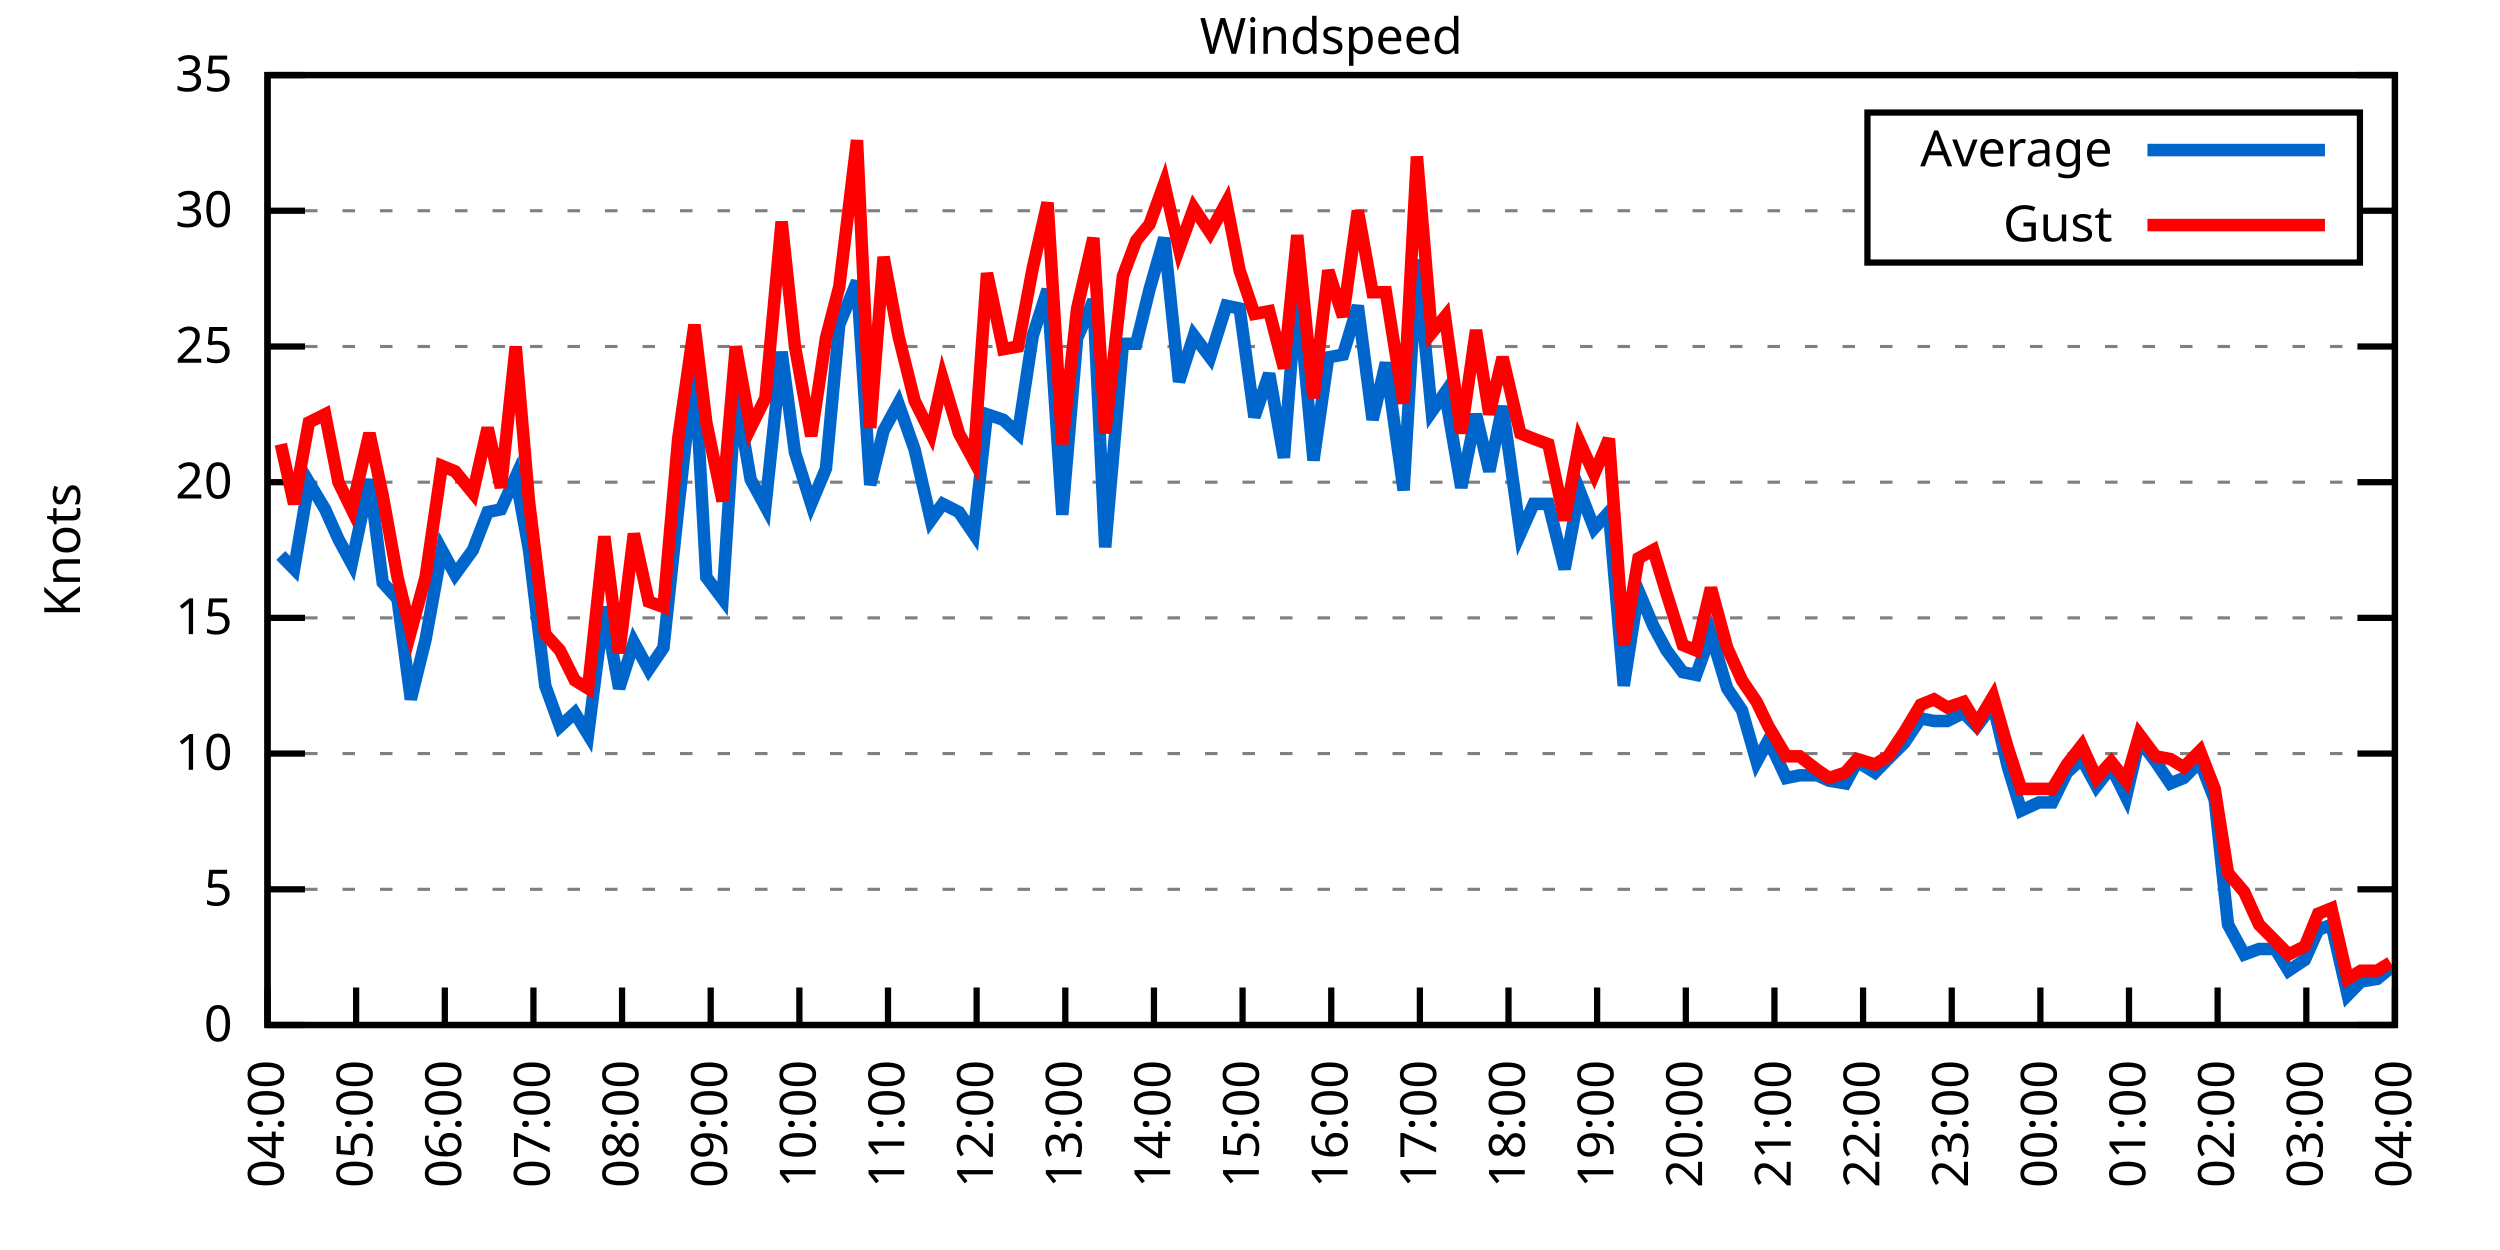
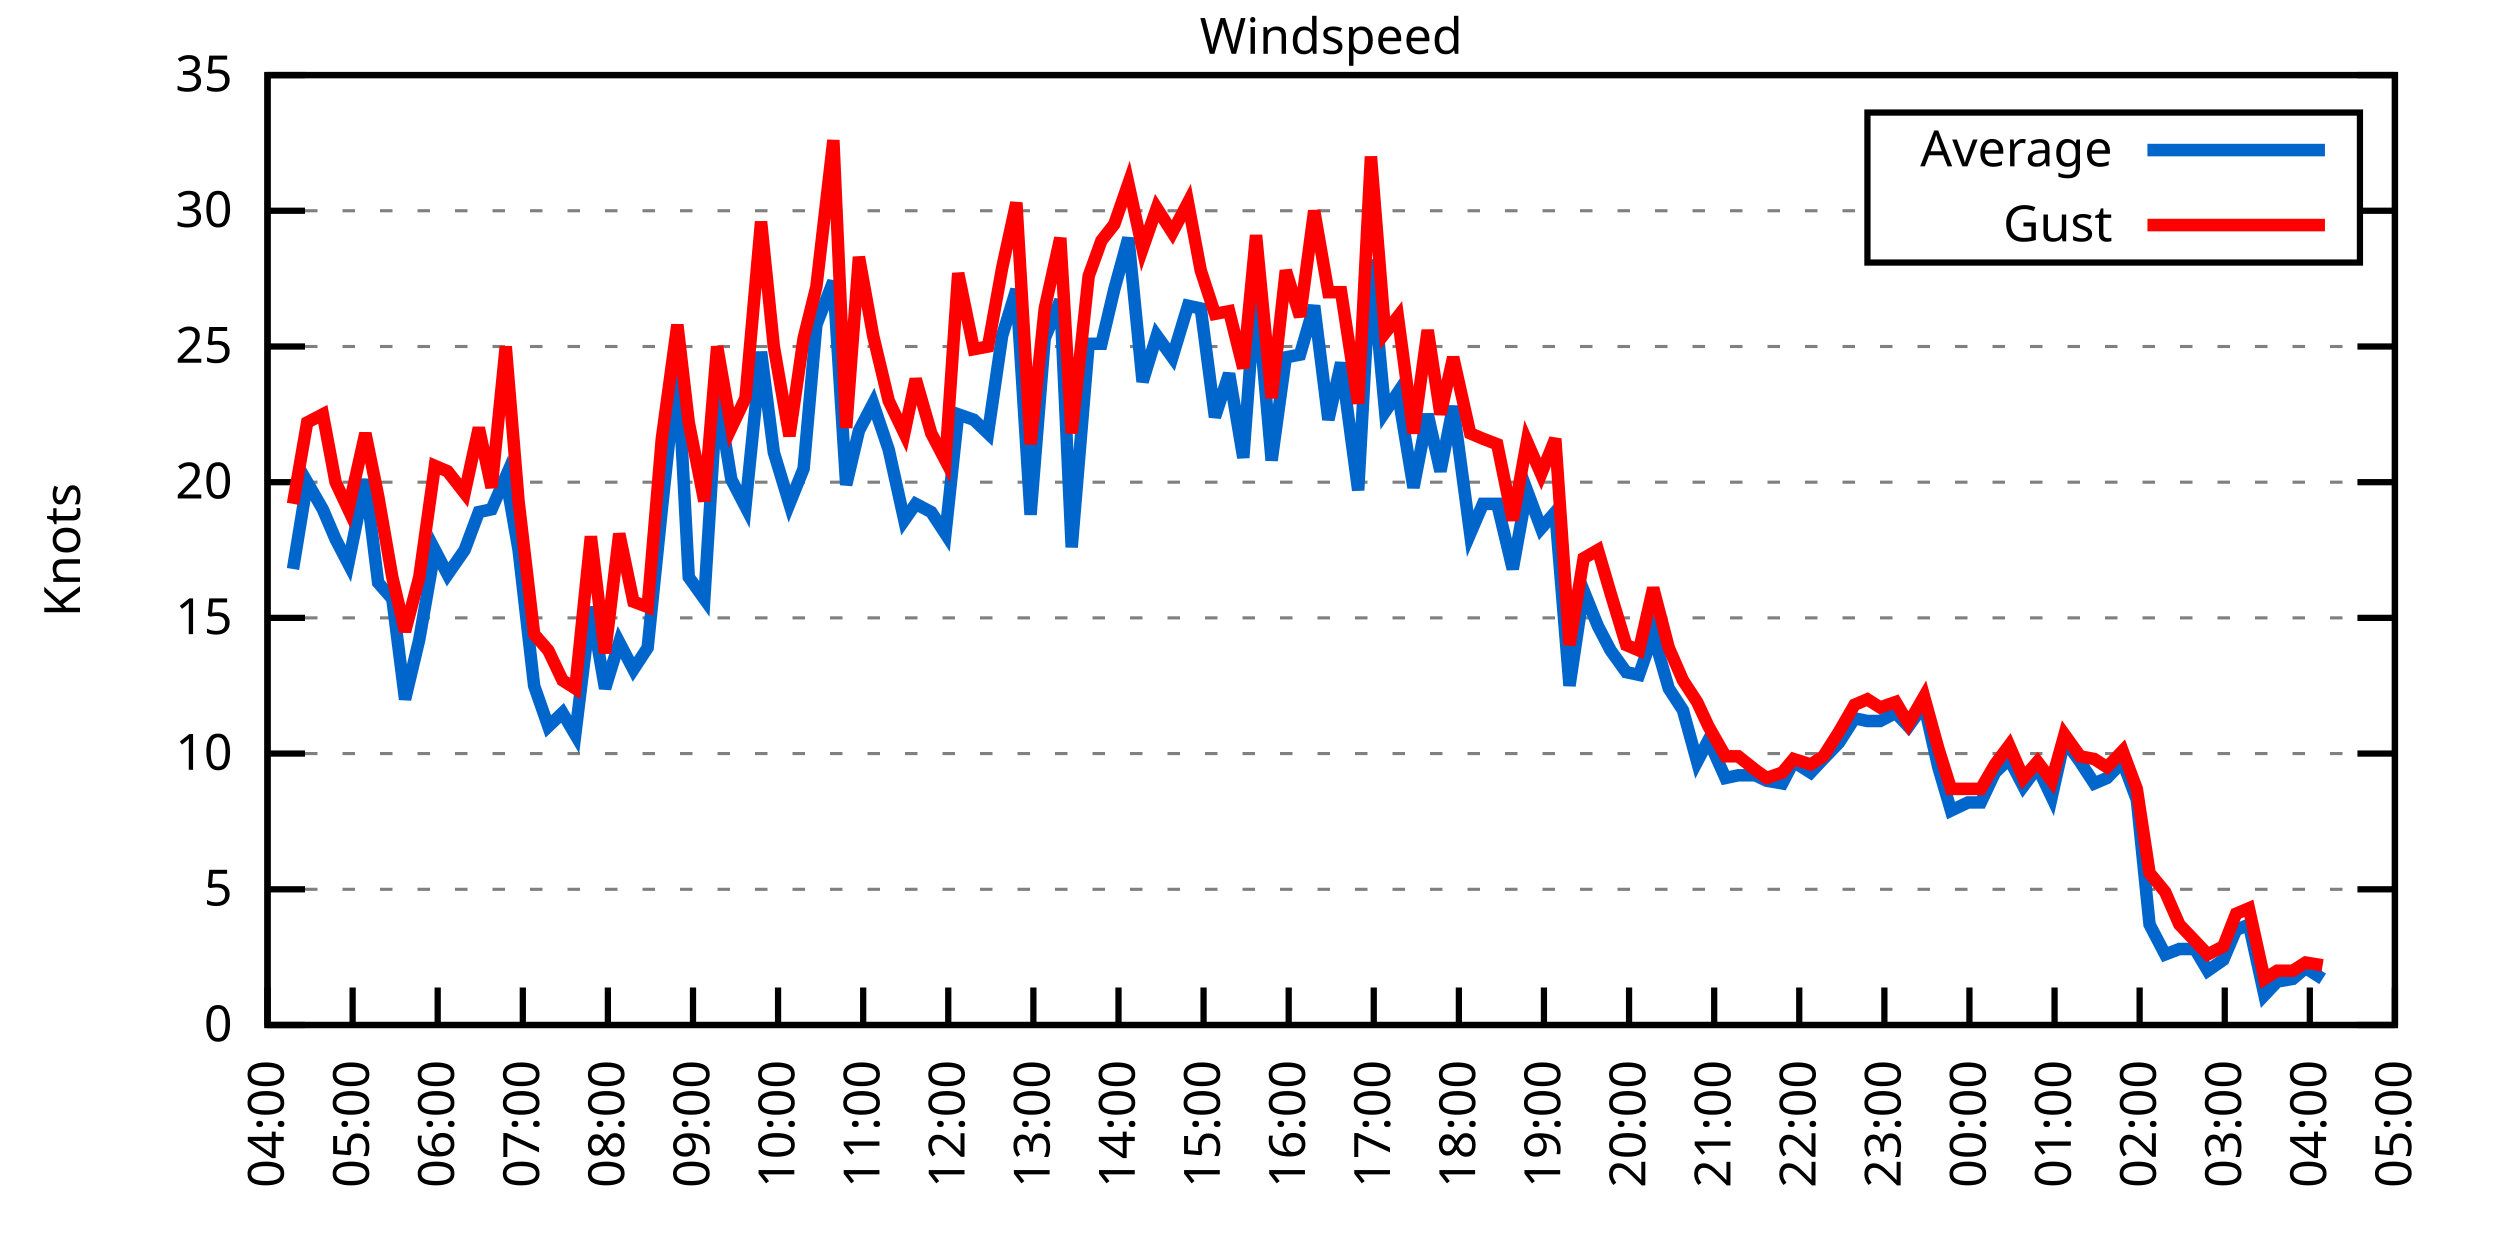
<svg xmlns="http://www.w3.org/2000/svg" xmlns:xlink="http://www.w3.org/1999/xlink" width="400" height="200" viewBox="0 0 400 200">
  <g id="gnuplot_canvas">
    <rect x="0" y="0" width="400" height="200" fill="none" />
    <defs>
      <circle id="gpDot" r="0.5" stroke-width="0.5" stroke="currentColor" />
      <path id="gpPt0" stroke-width="0.333" stroke="currentColor" d="M-1,0 h2 M0,-1 v2" />
      <path id="gpPt1" stroke-width="0.333" stroke="currentColor" d="M-1,-1 L1,1 M1,-1 L-1,1" />
      <path id="gpPt2" stroke-width="0.333" stroke="currentColor" d="M-1,0 L1,0 M0,-1 L0,1 M-1,-1 L1,1 M-1,1 L1,-1" />
      <rect id="gpPt3" stroke-width="0.333" stroke="currentColor" x="-1" y="-1" width="2" height="2" />
      <rect id="gpPt4" stroke-width="0.333" stroke="currentColor" fill="currentColor" x="-1" y="-1" width="2" height="2" />
      <circle id="gpPt5" stroke-width="0.333" stroke="currentColor" cx="0" cy="0" r="1" />
      <use xlink:href="#gpPt5" id="gpPt6" fill="currentColor" stroke="none" />
      <path id="gpPt7" stroke-width="0.333" stroke="currentColor" d="M0,-1.33 L-1.33,0.67 L1.33,0.67 z" />
      <use xlink:href="#gpPt7" id="gpPt8" fill="currentColor" stroke="none" />
      <use xlink:href="#gpPt7" id="gpPt9" stroke="currentColor" transform="rotate(180)" />
      <use xlink:href="#gpPt9" id="gpPt10" fill="currentColor" stroke="none" />
      <use xlink:href="#gpPt3" id="gpPt11" stroke="currentColor" transform="rotate(45)" />
      <use xlink:href="#gpPt11" id="gpPt12" fill="currentColor" stroke="none" />
      <path id="gpPt13" stroke-width="0.333" stroke="currentColor" d="M0,1.330 L1.265,0.411 L0.782,-1.067 L-0.782,-1.076 L-1.265,0.411 z" />
      <use xlink:href="#gpPt13" id="gpPt14" fill="currentColor" stroke="none" />
      <filter id="textbox" filterUnits="objectBoundingBox" x="0" y="0" height="1" width="1">
        <feFlood flood-color="white" flood-opacity="1" result="bgnd" />
        <feComposite in="SourceGraphic" in2="bgnd" operator="atop" />
      </filter>
      <filter id="greybox" filterUnits="objectBoundingBox" x="0" y="0" height="1" width="1">
        <feFlood flood-color="lightgrey" flood-opacity="1" result="grey" />
        <feComposite in="SourceGraphic" in2="grey" operator="atop" />
      </filter>
    </defs>
    <g fill="none" color="white" stroke="currentColor" stroke-width="1.00" stroke-linecap="butt" stroke-linejoin="miter">
</g>
    <g fill="none" color="black" stroke="currentColor" stroke-width="1.00" stroke-linecap="butt" stroke-linejoin="miter">
      <g stroke="none" shape-rendering="crispEdges">
        <polygon fill="rgb(255, 255, 255)" points="42.80,164.00 383.18,164.00 383.18,12.02 42.80,12.02 " />
      </g>
    </g>
    <g fill="none" color="black" stroke="currentColor" stroke-width="1.00" stroke-linecap="butt" stroke-linejoin="miter">
</g>
    <g fill="none" color="black" stroke="black" stroke-width="0.50" stroke-linecap="butt" stroke-linejoin="miter">
</g>
    <g fill="none" color="gray" stroke="currentColor" stroke-width="0.50" stroke-linecap="butt" stroke-linejoin="miter">
      <path stroke="gray" stroke-dasharray="2,4" class="gridline" d="M42.80,164.00 L383.19,164.00  " />
    </g>
    <g fill="none" color="gray" stroke="gray" stroke-width="1.00" stroke-linecap="butt" stroke-linejoin="miter">
</g>
    <g fill="none" color="black" stroke="currentColor" stroke-width="1.00" stroke-linecap="butt" stroke-linejoin="miter">
      <path stroke="black" d="M42.80,164.00 L48.80,164.00 M383.19,164.00 L377.19,164.00  " />
      <g transform="translate(37.20,166.60)" stroke="none" fill="black" font-family="Sans" font-size="8.00" text-anchor="end">
        <text>
          <tspan font-family="Sans"> 0</tspan>
        </text>
      </g>
    </g>
    <g fill="none" color="black" stroke="currentColor" stroke-width="1.00" stroke-linecap="butt" stroke-linejoin="miter">
</g>
    <g fill="none" color="black" stroke="black" stroke-width="0.50" stroke-linecap="butt" stroke-linejoin="miter">
</g>
    <g fill="none" color="gray" stroke="currentColor" stroke-width="0.50" stroke-linecap="butt" stroke-linejoin="miter">
      <path stroke="gray" stroke-dasharray="2,4" class="gridline" d="M42.80,142.29 L383.19,142.29  " />
    </g>
    <g fill="none" color="gray" stroke="gray" stroke-width="1.00" stroke-linecap="butt" stroke-linejoin="miter">
</g>
    <g fill="none" color="black" stroke="currentColor" stroke-width="1.00" stroke-linecap="butt" stroke-linejoin="miter">
      <path stroke="black" d="M42.80,142.29 L48.80,142.29 M383.19,142.29 L377.19,142.29  " />
      <g transform="translate(37.20,144.89)" stroke="none" fill="black" font-family="Sans" font-size="8.00" text-anchor="end">
        <text>
          <tspan font-family="Sans"> 5</tspan>
        </text>
      </g>
    </g>
    <g fill="none" color="black" stroke="currentColor" stroke-width="1.00" stroke-linecap="butt" stroke-linejoin="miter">
</g>
    <g fill="none" color="black" stroke="black" stroke-width="0.50" stroke-linecap="butt" stroke-linejoin="miter">
</g>
    <g fill="none" color="gray" stroke="currentColor" stroke-width="0.50" stroke-linecap="butt" stroke-linejoin="miter">
      <path stroke="gray" stroke-dasharray="2,4" class="gridline" d="M42.80,120.57 L383.19,120.57  " />
    </g>
    <g fill="none" color="gray" stroke="gray" stroke-width="1.00" stroke-linecap="butt" stroke-linejoin="miter">
</g>
    <g fill="none" color="black" stroke="currentColor" stroke-width="1.00" stroke-linecap="butt" stroke-linejoin="miter">
      <path stroke="black" d="M42.80,120.57 L48.80,120.57 M383.19,120.57 L377.19,120.57  " />
      <g transform="translate(37.20,123.17)" stroke="none" fill="black" font-family="Sans" font-size="8.00" text-anchor="end">
        <text>
          <tspan font-family="Sans"> 10</tspan>
        </text>
      </g>
    </g>
    <g fill="none" color="black" stroke="currentColor" stroke-width="1.00" stroke-linecap="butt" stroke-linejoin="miter">
</g>
    <g fill="none" color="black" stroke="black" stroke-width="0.50" stroke-linecap="butt" stroke-linejoin="miter">
</g>
    <g fill="none" color="gray" stroke="currentColor" stroke-width="0.50" stroke-linecap="butt" stroke-linejoin="miter">
      <path stroke="gray" stroke-dasharray="2,4" class="gridline" d="M42.80,98.86 L383.19,98.86  " />
    </g>
    <g fill="none" color="gray" stroke="gray" stroke-width="1.00" stroke-linecap="butt" stroke-linejoin="miter">
</g>
    <g fill="none" color="black" stroke="currentColor" stroke-width="1.00" stroke-linecap="butt" stroke-linejoin="miter">
      <path stroke="black" d="M42.80,98.86 L48.80,98.86 M383.19,98.86 L377.19,98.86  " />
      <g transform="translate(37.20,101.46)" stroke="none" fill="black" font-family="Sans" font-size="8.00" text-anchor="end">
        <text>
          <tspan font-family="Sans"> 15</tspan>
        </text>
      </g>
    </g>
    <g fill="none" color="black" stroke="currentColor" stroke-width="1.00" stroke-linecap="butt" stroke-linejoin="miter">
</g>
    <g fill="none" color="black" stroke="black" stroke-width="0.50" stroke-linecap="butt" stroke-linejoin="miter">
</g>
    <g fill="none" color="gray" stroke="currentColor" stroke-width="0.50" stroke-linecap="butt" stroke-linejoin="miter">
      <path stroke="gray" stroke-dasharray="2,4" class="gridline" d="M42.80,77.15 L383.19,77.15  " />
    </g>
    <g fill="none" color="gray" stroke="gray" stroke-width="1.00" stroke-linecap="butt" stroke-linejoin="miter">
</g>
    <g fill="none" color="black" stroke="currentColor" stroke-width="1.00" stroke-linecap="butt" stroke-linejoin="miter">
      <path stroke="black" d="M42.80,77.15 L48.80,77.15 M383.19,77.15 L377.19,77.15  " />
      <g transform="translate(37.20,79.75)" stroke="none" fill="black" font-family="Sans" font-size="8.00" text-anchor="end">
        <text>
          <tspan font-family="Sans"> 20</tspan>
        </text>
      </g>
    </g>
    <g fill="none" color="black" stroke="currentColor" stroke-width="1.00" stroke-linecap="butt" stroke-linejoin="miter">
</g>
    <g fill="none" color="black" stroke="black" stroke-width="0.50" stroke-linecap="butt" stroke-linejoin="miter">
</g>
    <g fill="none" color="gray" stroke="currentColor" stroke-width="0.50" stroke-linecap="butt" stroke-linejoin="miter">
      <path stroke="gray" stroke-dasharray="2,4" class="gridline" d="M42.80,55.44 L383.19,55.44  " />
    </g>
    <g fill="none" color="gray" stroke="gray" stroke-width="1.00" stroke-linecap="butt" stroke-linejoin="miter">
</g>
    <g fill="none" color="black" stroke="currentColor" stroke-width="1.00" stroke-linecap="butt" stroke-linejoin="miter">
      <path stroke="black" d="M42.80,55.44 L48.80,55.44 M383.19,55.44 L377.19,55.44  " />
      <g transform="translate(37.20,58.04)" stroke="none" fill="black" font-family="Sans" font-size="8.00" text-anchor="end">
        <text>
          <tspan font-family="Sans"> 25</tspan>
        </text>
      </g>
    </g>
    <g fill="none" color="black" stroke="currentColor" stroke-width="1.00" stroke-linecap="butt" stroke-linejoin="miter">
</g>
    <g fill="none" color="black" stroke="black" stroke-width="0.50" stroke-linecap="butt" stroke-linejoin="miter">
</g>
    <g fill="none" color="gray" stroke="currentColor" stroke-width="0.50" stroke-linecap="butt" stroke-linejoin="miter">
      <path stroke="gray" stroke-dasharray="2,4" class="gridline" d="M42.80,33.72 L298.79,33.72 M377.59,33.72 L383.19,33.72  " />
    </g>
    <g fill="none" color="gray" stroke="gray" stroke-width="1.00" stroke-linecap="butt" stroke-linejoin="miter">
</g>
    <g fill="none" color="black" stroke="currentColor" stroke-width="1.00" stroke-linecap="butt" stroke-linejoin="miter">
      <path stroke="black" d="M42.80,33.72 L48.80,33.72 M383.19,33.72 L377.19,33.72  " />
      <g transform="translate(37.20,36.32)" stroke="none" fill="black" font-family="Sans" font-size="8.00" text-anchor="end">
        <text>
          <tspan font-family="Sans"> 30</tspan>
        </text>
      </g>
    </g>
    <g fill="none" color="black" stroke="currentColor" stroke-width="1.00" stroke-linecap="butt" stroke-linejoin="miter">
</g>
    <g fill="none" color="black" stroke="black" stroke-width="0.50" stroke-linecap="butt" stroke-linejoin="miter">
</g>
    <g fill="none" color="gray" stroke="currentColor" stroke-width="0.50" stroke-linecap="butt" stroke-linejoin="miter">
      <path stroke="gray" stroke-dasharray="2,4" class="gridline" d="M42.80,12.01 L383.19,12.01  " />
    </g>
    <g fill="none" color="gray" stroke="gray" stroke-width="1.00" stroke-linecap="butt" stroke-linejoin="miter">
</g>
    <g fill="none" color="black" stroke="currentColor" stroke-width="1.00" stroke-linecap="butt" stroke-linejoin="miter">
      <path stroke="black" d="M42.80,12.01 L48.80,12.01 M383.19,12.01 L377.19,12.01  " />
      <g transform="translate(37.20,14.61)" stroke="none" fill="black" font-family="Sans" font-size="8.00" text-anchor="end">
        <text>
          <tspan font-family="Sans"> 35</tspan>
        </text>
      </g>
    </g>
    <g fill="none" color="black" stroke="currentColor" stroke-width="1.00" stroke-linecap="butt" stroke-linejoin="miter">
      <path stroke="black" d="M42.80,164.00 L42.80,158.00  " />
      <g transform="translate(45.40,169.60) rotate(270.00)" stroke="none" fill="black" font-family="Sans" font-size="8.00" text-anchor="end">
        <text>
          <tspan font-family="Sans">04:00</tspan>
        </text>
      </g>
    </g>
    <g fill="none" color="black" stroke="currentColor" stroke-width="1.00" stroke-linecap="butt" stroke-linejoin="miter">
-       <path stroke="black" d="M56.98,164.00 L56.98,158.00  " />
-       <g transform="translate(59.58,169.60) rotate(270.00)" stroke="none" fill="black" font-family="Sans" font-size="8.00" text-anchor="end">
+       <path stroke="black" d="M56.42,164.00 L56.42,158.00  " />
+       <g transform="translate(59.02,169.60) rotate(270.00)" stroke="none" fill="black" font-family="Sans" font-size="8.00" text-anchor="end">
        <text>
          <tspan font-family="Sans">05:00</tspan>
        </text>
      </g>
    </g>
    <g fill="none" color="black" stroke="currentColor" stroke-width="1.00" stroke-linecap="butt" stroke-linejoin="miter">
-       <path stroke="black" d="M71.17,164.00 L71.17,158.00  " />
-       <g transform="translate(73.77,169.60) rotate(270.00)" stroke="none" fill="black" font-family="Sans" font-size="8.00" text-anchor="end">
+       <path stroke="black" d="M70.03,164.00 L70.03,158.00  " />
+       <g transform="translate(72.63,169.60) rotate(270.00)" stroke="none" fill="black" font-family="Sans" font-size="8.00" text-anchor="end">
        <text>
          <tspan font-family="Sans">06:00</tspan>
        </text>
      </g>
    </g>
    <g fill="none" color="black" stroke="currentColor" stroke-width="1.00" stroke-linecap="butt" stroke-linejoin="miter">
-       <path stroke="black" d="M85.35,164.00 L85.35,158.00  " />
-       <g transform="translate(87.95,169.60) rotate(270.00)" stroke="none" fill="black" font-family="Sans" font-size="8.00" text-anchor="end">
+       <path stroke="black" d="M83.65,164.00 L83.65,158.00  " />
+       <g transform="translate(86.25,169.60) rotate(270.00)" stroke="none" fill="black" font-family="Sans" font-size="8.00" text-anchor="end">
        <text>
          <tspan font-family="Sans">07:00</tspan>
        </text>
      </g>
    </g>
    <g fill="none" color="black" stroke="currentColor" stroke-width="1.00" stroke-linecap="butt" stroke-linejoin="miter">
-       <path stroke="black" d="M99.53,164.00 L99.53,158.00  " />
-       <g transform="translate(102.13,169.60) rotate(270.00)" stroke="none" fill="black" font-family="Sans" font-size="8.00" text-anchor="end">
+       <path stroke="black" d="M97.26,164.00 L97.26,158.00  " />
+       <g transform="translate(99.86,169.60) rotate(270.00)" stroke="none" fill="black" font-family="Sans" font-size="8.00" text-anchor="end">
        <text>
          <tspan font-family="Sans">08:00</tspan>
        </text>
      </g>
    </g>
    <g fill="none" color="black" stroke="currentColor" stroke-width="1.00" stroke-linecap="butt" stroke-linejoin="miter">
-       <path stroke="black" d="M113.71,164.00 L113.71,158.00  " />
-       <g transform="translate(116.31,169.60) rotate(270.00)" stroke="none" fill="black" font-family="Sans" font-size="8.00" text-anchor="end">
+       <path stroke="black" d="M110.88,164.00 L110.88,158.00  " />
+       <g transform="translate(113.48,169.60) rotate(270.00)" stroke="none" fill="black" font-family="Sans" font-size="8.00" text-anchor="end">
        <text>
          <tspan font-family="Sans">09:00</tspan>
        </text>
      </g>
    </g>
    <g fill="none" color="black" stroke="currentColor" stroke-width="1.00" stroke-linecap="butt" stroke-linejoin="miter">
-       <path stroke="black" d="M127.90,164.00 L127.90,158.00  " />
-       <g transform="translate(130.50,169.60) rotate(270.00)" stroke="none" fill="black" font-family="Sans" font-size="8.00" text-anchor="end">
+       <path stroke="black" d="M124.49,164.00 L124.49,158.00  " />
+       <g transform="translate(127.09,169.60) rotate(270.00)" stroke="none" fill="black" font-family="Sans" font-size="8.00" text-anchor="end">
        <text>
          <tspan font-family="Sans">10:00</tspan>
        </text>
      </g>
    </g>
    <g fill="none" color="black" stroke="currentColor" stroke-width="1.00" stroke-linecap="butt" stroke-linejoin="miter">
-       <path stroke="black" d="M142.08,164.00 L142.08,158.00  " />
-       <g transform="translate(144.68,169.60) rotate(270.00)" stroke="none" fill="black" font-family="Sans" font-size="8.00" text-anchor="end">
+       <path stroke="black" d="M138.11,164.00 L138.11,158.00  " />
+       <g transform="translate(140.71,169.60) rotate(270.00)" stroke="none" fill="black" font-family="Sans" font-size="8.00" text-anchor="end">
        <text>
          <tspan font-family="Sans">11:00</tspan>
        </text>
      </g>
    </g>
    <g fill="none" color="black" stroke="currentColor" stroke-width="1.00" stroke-linecap="butt" stroke-linejoin="miter">
-       <path stroke="black" d="M156.26,164.00 L156.26,158.00  " />
-       <g transform="translate(158.86,169.60) rotate(270.00)" stroke="none" fill="black" font-family="Sans" font-size="8.00" text-anchor="end">
+       <path stroke="black" d="M151.72,164.00 L151.72,158.00  " />
+       <g transform="translate(154.32,169.60) rotate(270.00)" stroke="none" fill="black" font-family="Sans" font-size="8.00" text-anchor="end">
        <text>
          <tspan font-family="Sans">12:00</tspan>
        </text>
      </g>
    </g>
    <g fill="none" color="black" stroke="currentColor" stroke-width="1.00" stroke-linecap="butt" stroke-linejoin="miter">
-       <path stroke="black" d="M170.45,164.00 L170.45,158.00  " />
-       <g transform="translate(173.05,169.60) rotate(270.00)" stroke="none" fill="black" font-family="Sans" font-size="8.00" text-anchor="end">
+       <path stroke="black" d="M165.34,164.00 L165.34,158.00  " />
+       <g transform="translate(167.94,169.60) rotate(270.00)" stroke="none" fill="black" font-family="Sans" font-size="8.00" text-anchor="end">
        <text>
          <tspan font-family="Sans">13:00</tspan>
        </text>
      </g>
    </g>
    <g fill="none" color="black" stroke="currentColor" stroke-width="1.00" stroke-linecap="butt" stroke-linejoin="miter">
-       <path stroke="black" d="M184.63,164.00 L184.63,158.00  " />
-       <g transform="translate(187.23,169.60) rotate(270.00)" stroke="none" fill="black" font-family="Sans" font-size="8.00" text-anchor="end">
+       <path stroke="black" d="M178.96,164.00 L178.96,158.00  " />
+       <g transform="translate(181.56,169.60) rotate(270.00)" stroke="none" fill="black" font-family="Sans" font-size="8.00" text-anchor="end">
        <text>
          <tspan font-family="Sans">14:00</tspan>
        </text>
      </g>
    </g>
    <g fill="none" color="black" stroke="currentColor" stroke-width="1.00" stroke-linecap="butt" stroke-linejoin="miter">
-       <path stroke="black" d="M198.81,164.00 L198.81,158.00  " />
-       <g transform="translate(201.41,169.60) rotate(270.00)" stroke="none" fill="black" font-family="Sans" font-size="8.00" text-anchor="end">
+       <path stroke="black" d="M192.57,164.00 L192.57,158.00  " />
+       <g transform="translate(195.17,169.60) rotate(270.00)" stroke="none" fill="black" font-family="Sans" font-size="8.00" text-anchor="end">
        <text>
          <tspan font-family="Sans">15:00</tspan>
        </text>
      </g>
    </g>
    <g fill="none" color="black" stroke="currentColor" stroke-width="1.00" stroke-linecap="butt" stroke-linejoin="miter">
-       <path stroke="black" d="M213.00,164.00 L213.00,158.00  " />
-       <g transform="translate(215.60,169.60) rotate(270.00)" stroke="none" fill="black" font-family="Sans" font-size="8.00" text-anchor="end">
+       <path stroke="black" d="M206.19,164.00 L206.19,158.00  " />
+       <g transform="translate(208.79,169.60) rotate(270.00)" stroke="none" fill="black" font-family="Sans" font-size="8.00" text-anchor="end">
        <text>
          <tspan font-family="Sans">16:00</tspan>
        </text>
      </g>
    </g>
    <g fill="none" color="black" stroke="currentColor" stroke-width="1.00" stroke-linecap="butt" stroke-linejoin="miter">
-       <path stroke="black" d="M227.18,164.00 L227.18,158.00  " />
-       <g transform="translate(229.78,169.60) rotate(270.00)" stroke="none" fill="black" font-family="Sans" font-size="8.00" text-anchor="end">
+       <path stroke="black" d="M219.80,164.00 L219.80,158.00  " />
+       <g transform="translate(222.40,169.60) rotate(270.00)" stroke="none" fill="black" font-family="Sans" font-size="8.00" text-anchor="end">
        <text>
          <tspan font-family="Sans">17:00</tspan>
        </text>
      </g>
    </g>
    <g fill="none" color="black" stroke="currentColor" stroke-width="1.00" stroke-linecap="butt" stroke-linejoin="miter">
-       <path stroke="black" d="M241.36,164.00 L241.36,158.00  " />
-       <g transform="translate(243.96,169.60) rotate(270.00)" stroke="none" fill="black" font-family="Sans" font-size="8.00" text-anchor="end">
+       <path stroke="black" d="M233.42,164.00 L233.42,158.00  " />
+       <g transform="translate(236.02,169.60) rotate(270.00)" stroke="none" fill="black" font-family="Sans" font-size="8.00" text-anchor="end">
        <text>
          <tspan font-family="Sans">18:00</tspan>
        </text>
      </g>
    </g>
    <g fill="none" color="black" stroke="currentColor" stroke-width="1.00" stroke-linecap="butt" stroke-linejoin="miter">
-       <path stroke="black" d="M255.54,164.00 L255.54,158.00  " />
-       <g transform="translate(258.14,169.60) rotate(270.00)" stroke="none" fill="black" font-family="Sans" font-size="8.00" text-anchor="end">
+       <path stroke="black" d="M247.03,164.00 L247.03,158.00  " />
+       <g transform="translate(249.63,169.60) rotate(270.00)" stroke="none" fill="black" font-family="Sans" font-size="8.00" text-anchor="end">
        <text>
          <tspan font-family="Sans">19:00</tspan>
        </text>
      </g>
    </g>
    <g fill="none" color="black" stroke="currentColor" stroke-width="1.00" stroke-linecap="butt" stroke-linejoin="miter">
-       <path stroke="black" d="M269.73,164.00 L269.73,158.00  " />
-       <g transform="translate(272.33,169.60) rotate(270.00)" stroke="none" fill="black" font-family="Sans" font-size="8.00" text-anchor="end">
+       <path stroke="black" d="M260.65,164.00 L260.65,158.00  " />
+       <g transform="translate(263.25,169.60) rotate(270.00)" stroke="none" fill="black" font-family="Sans" font-size="8.00" text-anchor="end">
        <text>
          <tspan font-family="Sans">20:00</tspan>
        </text>
      </g>
    </g>
    <g fill="none" color="black" stroke="currentColor" stroke-width="1.00" stroke-linecap="butt" stroke-linejoin="miter">
-       <path stroke="black" d="M283.91,164.00 L283.91,158.00  " />
-       <g transform="translate(286.51,169.60) rotate(270.00)" stroke="none" fill="black" font-family="Sans" font-size="8.00" text-anchor="end">
+       <path stroke="black" d="M274.27,164.00 L274.27,158.00  " />
+       <g transform="translate(276.87,169.60) rotate(270.00)" stroke="none" fill="black" font-family="Sans" font-size="8.00" text-anchor="end">
        <text>
          <tspan font-family="Sans">21:00</tspan>
        </text>
      </g>
    </g>
    <g fill="none" color="black" stroke="currentColor" stroke-width="1.00" stroke-linecap="butt" stroke-linejoin="miter">
-       <path stroke="black" d="M298.09,164.00 L298.09,158.00  " />
-       <g transform="translate(300.69,169.60) rotate(270.00)" stroke="none" fill="black" font-family="Sans" font-size="8.00" text-anchor="end">
+       <path stroke="black" d="M287.88,164.00 L287.88,158.00  " />
+       <g transform="translate(290.48,169.60) rotate(270.00)" stroke="none" fill="black" font-family="Sans" font-size="8.00" text-anchor="end">
        <text>
          <tspan font-family="Sans">22:00</tspan>
        </text>
      </g>
    </g>
    <g fill="none" color="black" stroke="currentColor" stroke-width="1.00" stroke-linecap="butt" stroke-linejoin="miter">
-       <path stroke="black" d="M312.28,164.00 L312.28,158.00  " />
-       <g transform="translate(314.88,169.60) rotate(270.00)" stroke="none" fill="black" font-family="Sans" font-size="8.00" text-anchor="end">
+       <path stroke="black" d="M301.50,164.00 L301.50,158.00  " />
+       <g transform="translate(304.10,169.60) rotate(270.00)" stroke="none" fill="black" font-family="Sans" font-size="8.00" text-anchor="end">
        <text>
          <tspan font-family="Sans">23:00</tspan>
        </text>
      </g>
    </g>
    <g fill="none" color="black" stroke="currentColor" stroke-width="1.00" stroke-linecap="butt" stroke-linejoin="miter">
-       <path stroke="black" d="M326.46,164.00 L326.46,158.00  " />
-       <g transform="translate(329.06,169.60) rotate(270.00)" stroke="none" fill="black" font-family="Sans" font-size="8.00" text-anchor="end">
+       <path stroke="black" d="M315.11,164.00 L315.11,158.00  " />
+       <g transform="translate(317.71,169.60) rotate(270.00)" stroke="none" fill="black" font-family="Sans" font-size="8.00" text-anchor="end">
        <text>
          <tspan font-family="Sans">00:00</tspan>
        </text>
      </g>
    </g>
    <g fill="none" color="black" stroke="currentColor" stroke-width="1.00" stroke-linecap="butt" stroke-linejoin="miter">
-       <path stroke="black" d="M340.64,164.00 L340.64,158.00  " />
-       <g transform="translate(343.24,169.60) rotate(270.00)" stroke="none" fill="black" font-family="Sans" font-size="8.00" text-anchor="end">
+       <path stroke="black" d="M328.73,164.00 L328.73,158.00  " />
+       <g transform="translate(331.33,169.60) rotate(270.00)" stroke="none" fill="black" font-family="Sans" font-size="8.00" text-anchor="end">
        <text>
          <tspan font-family="Sans">01:00</tspan>
        </text>
      </g>
    </g>
    <g fill="none" color="black" stroke="currentColor" stroke-width="1.00" stroke-linecap="butt" stroke-linejoin="miter">
-       <path stroke="black" d="M354.82,164.00 L354.82,158.00  " />
-       <g transform="translate(357.42,169.60) rotate(270.00)" stroke="none" fill="black" font-family="Sans" font-size="8.00" text-anchor="end">
+       <path stroke="black" d="M342.34,164.00 L342.34,158.00  " />
+       <g transform="translate(344.94,169.60) rotate(270.00)" stroke="none" fill="black" font-family="Sans" font-size="8.00" text-anchor="end">
        <text>
          <tspan font-family="Sans">02:00</tspan>
        </text>
      </g>
    </g>
    <g fill="none" color="black" stroke="currentColor" stroke-width="1.00" stroke-linecap="butt" stroke-linejoin="miter">
-       <path stroke="black" d="M369.01,164.00 L369.01,158.00  " />
-       <g transform="translate(371.61,169.60) rotate(270.00)" stroke="none" fill="black" font-family="Sans" font-size="8.00" text-anchor="end">
+       <path stroke="black" d="M355.96,164.00 L355.96,158.00  " />
+       <g transform="translate(358.56,169.60) rotate(270.00)" stroke="none" fill="black" font-family="Sans" font-size="8.00" text-anchor="end">
        <text>
          <tspan font-family="Sans">03:00</tspan>
+         </text>
+       </g>
+     </g>
+     <g fill="none" color="black" stroke="currentColor" stroke-width="1.00" stroke-linecap="butt" stroke-linejoin="miter">
+       <path stroke="black" d="M369.57,164.00 L369.57,158.00  " />
+       <g transform="translate(372.17,169.60) rotate(270.00)" stroke="none" fill="black" font-family="Sans" font-size="8.00" text-anchor="end">
+         <text>
+           <tspan font-family="Sans">04:00</tspan>
        </text>
      </g>
    </g>
    <g fill="none" color="black" stroke="currentColor" stroke-width="1.00" stroke-linecap="butt" stroke-linejoin="miter">
      <path stroke="black" d="M383.19,164.00 L383.19,158.00  " />
      <g transform="translate(385.79,169.60) rotate(270.00)" stroke="none" fill="black" font-family="Sans" font-size="8.00" text-anchor="end">
        <text>
-           <tspan font-family="Sans">04:00</tspan>
+           <tspan font-family="Sans">05:00</tspan>
        </text>
      </g>
    </g>
    <g fill="none" color="black" stroke="currentColor" stroke-width="1.00" stroke-linecap="butt" stroke-linejoin="miter">
</g>
    <g fill="none" color="black" stroke="currentColor" stroke-width="1.00" stroke-linecap="butt" stroke-linejoin="miter">
      <path stroke="black" d="M42.80,12.01 L42.80,164.00 L383.19,164.00 L383.19,12.01 L42.80,12.01 Z  " />
    </g>
    <g fill="none" color="black" stroke="currentColor" stroke-width="1.00" stroke-linecap="butt" stroke-linejoin="miter">
</g>
    <g fill="none" color="black" stroke="currentColor" stroke-width="1.00" stroke-linecap="butt" stroke-linejoin="miter">
      <path stroke="black" d="M298.79,42.01 L298.79,18.01 L377.59,18.01 L377.59,42.01 L298.79,42.01 Z  " />
    </g>
    <g id="Windspeed_plot_1">
      <g fill="none" color="white" stroke="black" stroke-width="2.00" stroke-linecap="butt" stroke-linejoin="miter">
</g>
      <g fill="none" color="black" stroke="currentColor" stroke-width="2.00" stroke-linecap="butt" stroke-linejoin="miter">
        <g transform="translate(337.99,26.61)" stroke="none" fill="black" font-family="Sans" font-size="8.00" text-anchor="end">
          <text>
            <tspan font-family="Sans">Average</tspan>
          </text>
        </g>
      </g>
      <g fill="none" color="black" stroke="currentColor" stroke-width="2.00" stroke-linecap="butt" stroke-linejoin="miter">
-         <path stroke="rgb(  0, 102, 204)" d="M343.59,24.01 L371.99,24.01 M44.93,88.87 L47.05,91.04 L49.42,77.15 L52.02,81.49 L54.15,86.27 L56.27,90.18   L59.11,76.71 L61.24,93.22 L63.60,95.82 L65.73,111.89 L68.09,102.34 L70.69,88.00 L72.82,91.91 L75.66,88.00   L78.02,81.93 L80.15,81.49 L82.51,76.28 L84.64,88.00 L87.24,109.72 L89.60,116.23 L91.97,114.06 L94.09,117.53   L96.70,97.12 L99.06,110.15 L101.42,102.77 L103.79,107.11 L106.15,103.64 L108.51,81.49 L111.11,58.04 L113.01,92.35   L115.61,95.82 L117.73,62.82 L120.10,76.71 L122.46,81.06 L125.06,56.30 L127.19,72.37 L129.79,80.62 L132.15,74.98   L134.28,51.96 L137.12,45.01 L139.24,77.58 L141.37,68.90 L143.74,64.56 L146.34,71.94 L148.94,83.23 L150.83,80.62   L153.43,81.93 L155.79,85.40 L157.92,66.29 L160.52,67.16 L162.88,69.33 L165.25,53.70 L167.61,46.32 L169.97,82.36   L172.34,54.13 L174.94,48.05 L176.83,87.57 L179.67,55.00 L181.79,55.00 L183.92,46.32 L186.28,38.07 L188.65,61.08   L191.01,53.70 L193.61,57.17 L196.21,48.92 L198.34,49.36 L200.70,66.73 L203.07,59.78 L205.43,73.24 L207.56,45.45   L210.16,73.67 L212.52,57.17 L214.89,56.74 L217.25,48.92 L219.61,67.16 L221.74,58.04 L224.58,78.45 L226.71,41.54   L229.07,65.86 L231.20,62.82 L233.80,78.02 L236.16,66.29 L238.29,75.41 L240.42,64.99 L243.25,85.40 L245.38,80.62   L247.74,80.62 L250.34,91.04 L252.71,78.45 L255.07,84.53 L257.43,81.93 L259.80,109.72 L262.16,94.52 L264.53,100.16   L266.65,104.07 L269.25,107.55 L271.38,107.98 L273.75,101.47 L276.35,110.15 L278.71,113.63 L281.07,121.88 L282.96,118.40   L285.80,124.48 L287.93,124.05 L290.76,124.05 L292.66,124.92 L295.26,125.35 L297.15,121.88 L299.98,123.61 L302.11,121.44   L304.71,118.84 L307.31,114.93 L309.44,115.36 L311.57,115.36 L314.17,114.06 L316.29,116.23 L318.89,112.76 L321.26,122.75   L323.39,129.69 L326.22,128.39 L328.35,128.39 L330.71,123.61 L333.08,121.44 L335.44,125.79 L337.80,122.75 L340.17,127.52   L342.30,118.40 L344.90,121.88 L347.26,125.35 L349.39,124.48 L351.99,121.88 L354.35,127.96 L356.48,147.93 L359.08,152.71   L361.44,151.84 L364.04,151.84 L366.17,155.31 L368.77,153.58 L370.90,148.80 L373.03,147.93 L375.63,159.22 L377.75,157.05   L380.35,156.62 L382.48,154.88  " />
+         <path stroke="rgb(  0, 102, 204)" d="M343.59,24.01 L371.99,24.01 M46.88,91.04 L49.15,77.15 L51.65,81.49 L53.69,86.27 L55.73,90.18 L58.46,76.71   L60.50,93.22 L62.77,95.82 L64.81,111.89 L67.08,102.34 L69.58,88.00 L71.62,91.91 L74.34,88.00 L76.61,81.93   L78.65,81.49 L80.92,76.28 L82.97,88.00 L85.46,109.72 L87.73,116.23 L90.00,114.06 L92.04,117.53 L94.54,97.12   L96.81,110.15 L99.08,102.77 L101.35,107.11 L103.62,103.64 L105.89,81.49 L108.38,58.04 L110.20,92.35 L112.69,95.82   L114.74,62.82 L117.01,76.71 L119.27,81.06 L121.77,56.30 L123.81,72.37 L126.31,80.62 L128.58,74.98 L130.62,51.96   L133.34,45.01 L135.39,77.58 L137.43,68.90 L139.70,64.56 L142.19,71.94 L144.69,83.23 L146.51,80.62 L149.00,81.93   L151.27,85.40 L153.31,66.29 L155.81,67.16 L158.08,69.33 L160.35,53.70 L162.62,46.32 L164.89,82.36 L167.16,54.13   L169.65,48.05 L171.47,87.57 L174.19,55.00 L176.23,55.00 L178.28,46.32 L180.54,38.07 L182.81,61.08 L185.08,53.70   L187.58,57.17 L190.08,48.92 L192.12,49.36 L194.39,66.73 L196.66,59.78 L198.93,73.24 L200.97,45.45 L203.46,73.67   L205.73,57.17 L208.00,56.74 L210.27,48.92 L212.54,67.16 L214.58,58.04 L217.31,78.45 L219.35,41.54 L221.62,65.86   L223.66,62.82 L226.16,78.02 L228.43,66.29 L230.47,75.41 L232.51,64.99 L235.23,85.40 L237.28,80.62 L239.55,80.62   L242.04,91.04 L244.31,78.45 L246.58,84.53 L248.85,81.93 L251.12,109.72 L253.39,94.52 L255.66,100.16 L257.70,104.07   L260.20,107.55 L262.24,107.98 L264.51,101.47 L267.00,110.15 L269.27,113.63 L271.54,121.88 L273.36,118.40 L276.08,124.48   L278.12,124.05 L280.85,124.05 L282.66,124.92 L285.16,125.35 L286.97,121.88 L289.70,123.61 L291.74,121.44 L294.23,118.84   L296.73,114.93 L298.77,115.36 L300.82,115.36 L303.31,114.06 L305.35,116.23 L307.85,112.76 L310.12,122.75 L312.16,129.69   L314.89,128.39 L316.93,128.39 L319.20,123.61 L321.47,121.44 L323.74,125.79 L326.00,122.75 L328.27,127.52 L330.32,118.40   L332.81,121.88 L335.08,125.35 L337.12,124.48 L339.62,121.88 L341.89,127.96 L343.93,147.93 L346.43,152.71 L348.70,151.84   L351.19,151.84 L353.24,155.31 L355.73,153.58 L357.77,148.80 L359.82,147.93 L362.31,159.22 L364.36,157.05 L366.85,156.62   L368.89,154.88 L371.62,156.62  " />
      </g>
    </g>
    <g id="Windspeed_plot_2">
      <g fill="none" color="black" stroke="currentColor" stroke-width="2.00" stroke-linecap="butt" stroke-linejoin="miter">
        <g transform="translate(337.99,38.61)" stroke="none" fill="black" font-family="Sans" font-size="8.00" text-anchor="end">
          <text>
            <tspan font-family="Sans">Gust</tspan>
          </text>
        </g>
      </g>
      <g fill="none" color="black" stroke="currentColor" stroke-width="2.00" stroke-linecap="butt" stroke-linejoin="miter">
-         <path stroke="rgb(255,   0,   0)" d="M343.59,36.01 L371.99,36.01 M44.93,71.07 L47.05,80.62 L49.42,67.59 L52.02,66.29 L54.15,77.15 L56.27,81.49   L59.11,69.33 L61.24,79.32 L63.60,92.35 L65.73,101.03 L68.09,92.35 L70.69,74.54 L72.82,75.41 L75.66,78.89   L78.02,68.46 L80.15,78.02 L82.51,55.44 L84.64,80.19 L87.24,101.47 L89.60,104.07 L91.97,108.85 L94.09,110.15   L96.70,85.83 L99.06,104.51 L101.42,85.40 L103.79,96.26 L106.15,97.12 L108.51,70.20 L111.11,51.96 L113.01,67.59   L115.61,80.19 L117.73,55.44 L120.10,68.46 L122.46,63.69 L125.06,35.46 L127.19,55.44 L129.79,69.77 L132.15,54.13   L134.28,45.88 L137.12,22.43 L139.24,68.46 L141.37,41.11 L143.74,53.70 L146.34,64.12 L148.94,69.33 L150.83,60.65   L153.43,69.33 L155.79,73.67 L157.92,43.71 L160.52,55.87 L162.88,55.44 L165.25,42.84 L167.61,32.42 L169.97,71.07   L172.34,49.36 L174.94,38.07 L176.83,69.33 L179.67,44.15 L181.79,38.50 L183.92,35.89 L186.28,29.38 L188.65,39.80   L191.01,33.29 L193.61,37.20 L196.21,32.42 L198.34,43.28 L200.70,50.22 L203.07,49.79 L205.43,58.91 L207.56,37.63   L210.16,63.69 L212.52,43.28 L214.89,50.66 L217.25,33.72 L219.61,46.75 L221.74,46.75 L224.58,64.56 L226.71,25.04   L229.07,53.26 L231.20,50.66 L233.80,69.33 L236.16,52.83 L238.29,66.29 L240.42,57.17 L243.25,69.33 L245.38,70.20   L247.74,71.07 L250.34,83.23 L252.71,70.63 L255.07,75.85 L257.43,70.20 L259.80,103.20 L262.16,89.31 L264.53,88.00   L266.65,94.95 L269.25,103.20 L271.38,104.07 L273.75,94.08 L276.35,103.64 L278.71,108.85 L281.07,112.32 L282.96,116.23   L285.80,121.01 L287.93,121.01 L290.76,123.18 L292.66,124.48 L295.26,123.61 L297.15,121.44 L299.98,122.31 L302.11,121.01   L304.71,117.10 L307.31,112.76 L309.44,111.89 L311.57,113.19 L314.17,112.32 L316.29,115.80 L318.89,111.45 L321.26,119.71   L323.39,126.22 L326.22,126.22 L328.35,126.22 L330.71,122.31 L333.08,119.27 L335.44,124.48 L337.80,121.88 L340.17,124.92   L342.30,117.53 L344.90,121.01 L347.26,121.44 L349.39,122.75 L351.99,120.14 L354.35,126.22 L356.48,139.68 L359.08,142.72   L361.44,147.93 L364.04,150.54 L366.17,152.71 L368.77,151.41 L370.90,146.20 L373.03,145.33 L375.63,156.62 L377.75,155.31   L380.35,155.31 L382.48,154.01  " />
+         <path stroke="rgb(255,   0,   0)" d="M343.59,36.01 L371.99,36.01 M46.88,80.62 L49.15,67.59 L51.65,66.29 L53.69,77.15 L55.73,81.49 L58.46,69.33   L60.50,79.32 L62.77,92.35 L64.81,101.03 L67.08,92.35 L69.58,74.54 L71.62,75.41 L74.34,78.89 L76.61,68.46   L78.65,78.02 L80.92,55.44 L82.97,80.19 L85.46,101.47 L87.73,104.07 L90.00,108.85 L92.04,110.15 L94.54,85.83   L96.81,104.51 L99.08,85.40 L101.35,96.26 L103.62,97.12 L105.89,70.20 L108.38,51.96 L110.20,67.59 L112.69,80.19   L114.74,55.44 L117.01,68.46 L119.27,63.69 L121.77,35.46 L123.81,55.44 L126.31,69.77 L128.58,54.13 L130.62,45.88   L133.34,22.43 L135.39,68.46 L137.43,41.11 L139.70,53.70 L142.19,64.12 L144.69,69.33 L146.51,60.65 L149.00,69.33   L151.27,73.67 L153.31,43.71 L155.81,55.87 L158.08,55.44 L160.35,42.84 L162.62,32.42 L164.89,71.07 L167.16,49.36   L169.65,38.07 L171.47,69.33 L174.19,44.15 L176.23,38.50 L178.28,35.89 L180.54,29.38 L182.81,39.80 L185.08,33.29   L187.58,37.20 L190.08,32.42 L192.12,43.28 L194.39,50.22 L196.66,49.79 L198.93,58.91 L200.97,37.63 L203.46,63.69   L205.73,43.28 L208.00,50.66 L210.27,33.72 L212.54,46.75 L214.58,46.75 L217.31,64.56 L219.35,25.04 L221.62,53.26   L223.66,50.66 L226.16,69.33 L228.43,52.83 L230.47,66.29 L232.51,57.17 L235.23,69.33 L237.28,70.20 L239.55,71.07   L242.04,83.23 L244.31,70.63 L246.58,75.85 L248.85,70.20 L251.12,103.20 L253.39,89.31 L255.66,88.00 L257.70,94.95   L260.20,103.20 L262.24,104.07 L264.51,94.08 L267.00,103.64 L269.27,108.85 L271.54,112.32 L273.36,116.23 L276.08,121.01   L278.12,121.01 L280.85,123.18 L282.66,124.48 L285.16,123.61 L286.97,121.44 L289.70,122.31 L291.74,121.01 L294.23,117.10   L296.73,112.76 L298.77,111.89 L300.82,113.19 L303.31,112.32 L305.35,115.80 L307.85,111.45 L310.12,119.71 L312.16,126.22   L314.89,126.22 L316.93,126.22 L319.20,122.31 L321.47,119.27 L323.74,124.48 L326.00,121.88 L328.27,124.92 L330.32,117.53   L332.81,121.01 L335.08,121.44 L337.12,122.75 L339.62,120.14 L341.89,126.22 L343.93,139.68 L346.43,142.72 L348.70,147.93   L351.19,150.54 L353.24,152.71 L355.73,151.41 L357.77,146.20 L359.82,145.33 L362.31,156.62 L364.36,155.31 L366.85,155.31   L368.89,154.01 L371.62,154.45  " />
      </g>
    </g>
    <g fill="none" color="black" stroke="currentColor" stroke-width="2.00" stroke-linecap="butt" stroke-linejoin="miter">
</g>
    <g fill="none" color="black" stroke="black" stroke-width="1.00" stroke-linecap="butt" stroke-linejoin="miter">
</g>
    <g fill="none" color="black" stroke="currentColor" stroke-width="1.00" stroke-linecap="butt" stroke-linejoin="miter">
      <path stroke="black" d="M42.80,12.01 L42.80,164.00 L383.19,164.00 L383.19,12.01 L42.80,12.01 Z  " />
      <g transform="translate(12.80,88.01) rotate(270.00)" stroke="none" fill="black" font-family="Sans" font-size="8.00" text-anchor="middle">
        <text>
          <tspan font-family="Sans">Knots</tspan>
        </text>
      </g>
    </g>
    <g fill="none" color="black" stroke="currentColor" stroke-width="1.00" stroke-linecap="butt" stroke-linejoin="miter">
</g>
    <g fill="none" color="black" stroke="currentColor" stroke-width="1.00" stroke-linecap="butt" stroke-linejoin="miter">
      <g transform="translate(212.99,8.61)" stroke="none" fill="black" font-family="Sans" font-size="8.00" text-anchor="middle">
        <text>
          <tspan font-family="Sans">Windspeed</tspan>
        </text>
      </g>
    </g>
    <g fill="none" color="black" stroke="currentColor" stroke-width="1.00" stroke-linecap="butt" stroke-linejoin="miter">
</g>
  </g>
</svg>
